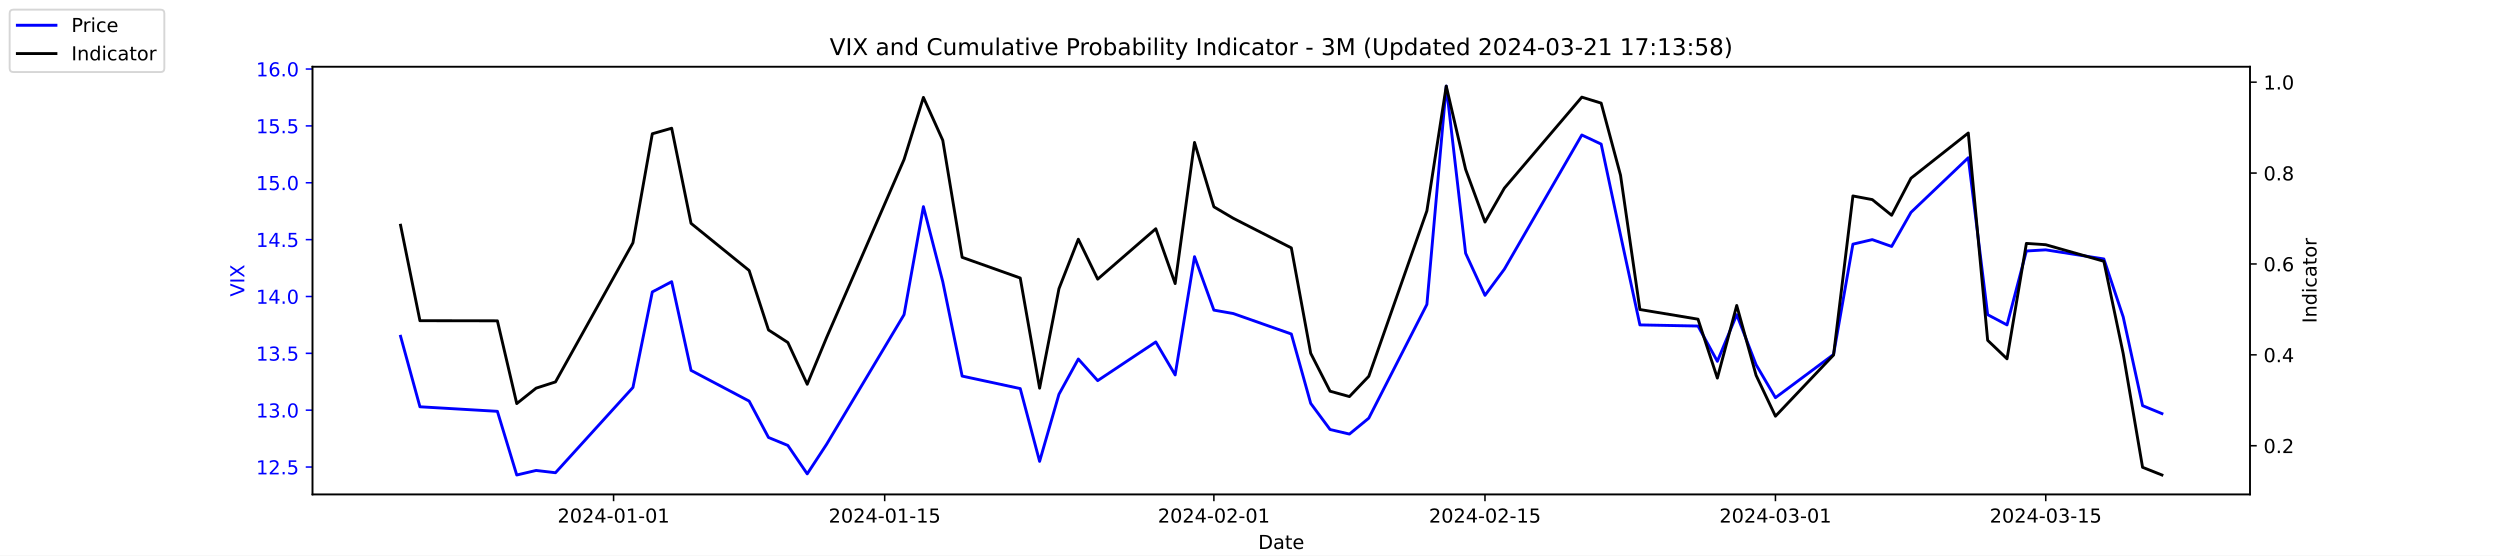
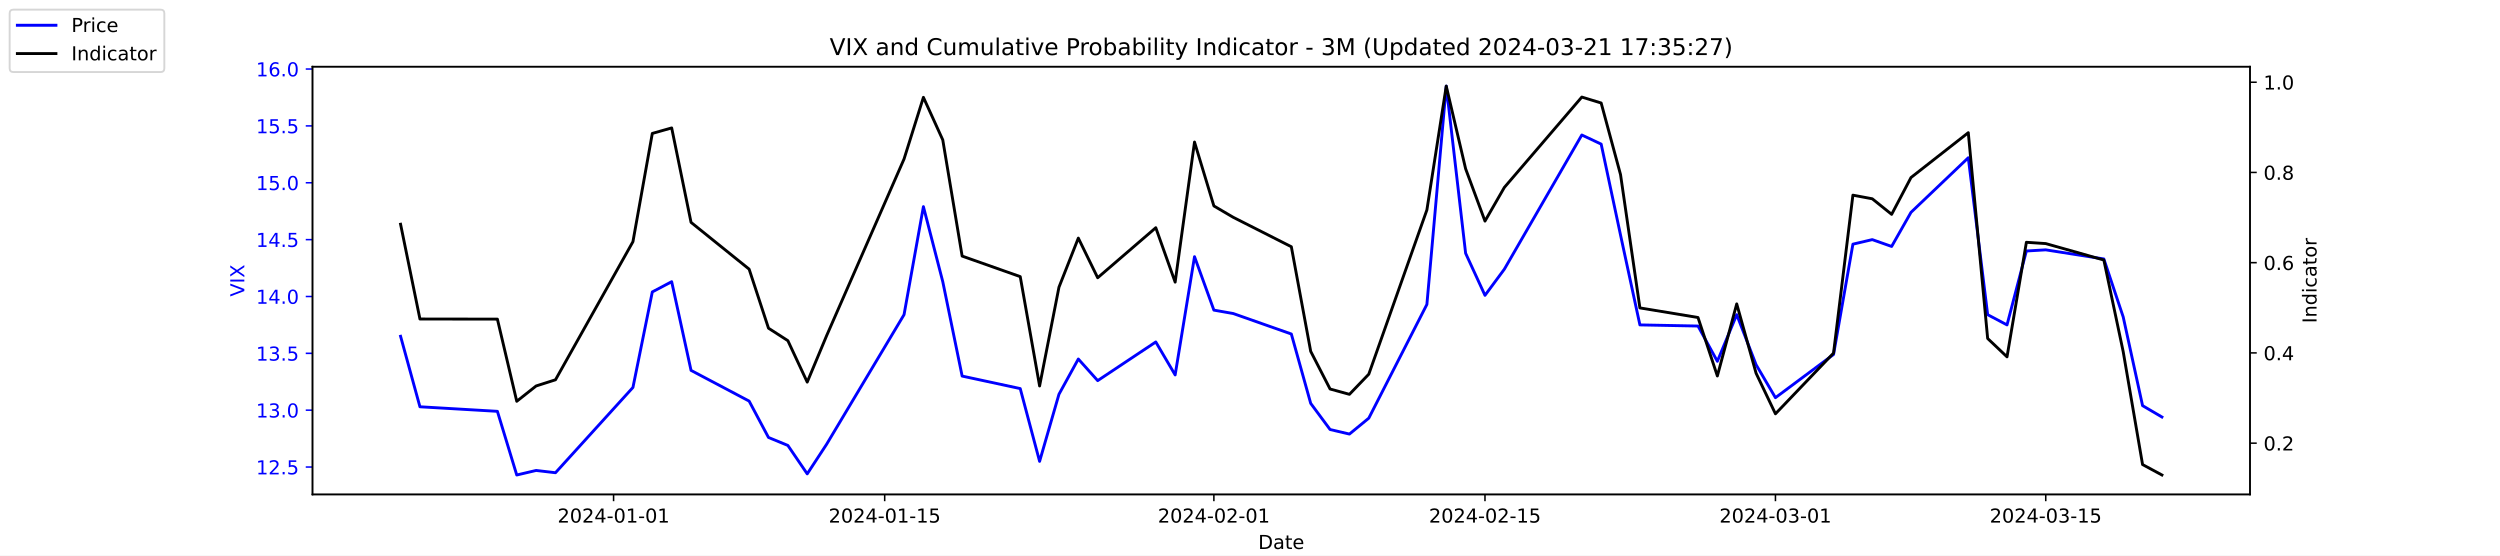
<svg xmlns="http://www.w3.org/2000/svg" xmlns:xlink="http://www.w3.org/1999/xlink" width="1296pt" height="288pt" viewBox="0 0 1296 288" version="1.1">
  <defs>
    <style type="text/css">*{stroke-linejoin: round; stroke-linecap: butt}</style>
  </defs>
  <g id="figure_1">
    <g id="patch_1">
      <path d="M 0 288  L 1296 288  L 1296 0  L 0 0  z " style="fill: #ffffff" />
    </g>
    <g id="axes_1">
      <g id="patch_2">
        <path d="M 162 256.32  L 1166.4 256.32  L 1166.4 34.56  L 162 34.56  z " style="fill: #ffffff" />
      </g>
      <g id="matplotlib.axis_1">
        <g id="xtick_1">
          <g id="line2d_1">
            <defs>
-               <path id="mef2406db9b" d="M 0 0  L 0 3.5  " style="stroke: #000000; stroke-width: 0.8" />
+               <path id="m8807569f9a" d="M 0 0  L 0 3.5  " style="stroke: #000000; stroke-width: 0.8" />
            </defs>
            <g>
-               <use xlink:href="#mef2406db9b" x="318.079" y="256.32" style="stroke: #000000; stroke-width: 0.8" />
+               <use xlink:href="#m8807569f9a" x="318.079" y="256.32" style="stroke: #000000; stroke-width: 0.8" />
            </g>
          </g>
          <g id="text_1">
            <g transform="translate(289.0209 270.9184) scale(0.1 -0.1)">
              <defs>
                <path id="DejaVuSans-32" d="M 1228 531  L 3431 531  L 3431 0  L 469 0  L 469 531  Q 828 903 1448 1529  Q 2069 2156 2228 2338  Q 2531 2678 2651 2914  Q 2772 3150 2772 3378  Q 2772 3750 2511 3984  Q 2250 4219 1831 4219  Q 1534 4219 1204 4116  Q 875 4013 500 3803  L 500 4441  Q 881 4594 1212 4672  Q 1544 4750 1819 4750  Q 2544 4750 2975 4387  Q 3406 4025 3406 3419  Q 3406 3131 3298 2873  Q 3191 2616 2906 2266  Q 2828 2175 2409 1742  Q 1991 1309 1228 531  z " transform="scale(0.015625)" />
                <path id="DejaVuSans-30" d="M 2034 4250  Q 1547 4250 1301 3770  Q 1056 3291 1056 2328  Q 1056 1369 1301 889  Q 1547 409 2034 409  Q 2525 409 2770 889  Q 3016 1369 3016 2328  Q 3016 3291 2770 3770  Q 2525 4250 2034 4250  z M 2034 4750  Q 2819 4750 3233 4129  Q 3647 3509 3647 2328  Q 3647 1150 3233 529  Q 2819 -91 2034 -91  Q 1250 -91 836 529  Q 422 1150 422 2328  Q 422 3509 836 4129  Q 1250 4750 2034 4750  z " transform="scale(0.015625)" />
                <path id="DejaVuSans-34" d="M 2419 4116  L 825 1625  L 2419 1625  L 2419 4116  z M 2253 4666  L 3047 4666  L 3047 1625  L 3713 1625  L 3713 1100  L 3047 1100  L 3047 0  L 2419 0  L 2419 1100  L 313 1100  L 313 1709  L 2253 4666  z " transform="scale(0.015625)" />
                <path id="DejaVuSans-2d" d="M 313 2009  L 1997 2009  L 1997 1497  L 313 1497  L 313 2009  z " transform="scale(0.015625)" />
                <path id="DejaVuSans-31" d="M 794 531  L 1825 531  L 1825 4091  L 703 3866  L 703 4441  L 1819 4666  L 2450 4666  L 2450 531  L 3481 531  L 3481 0  L 794 0  L 794 531  z " transform="scale(0.015625)" />
              </defs>
              <use xlink:href="#DejaVuSans-32" />
              <use xlink:href="#DejaVuSans-30" x="63.623" />
              <use xlink:href="#DejaVuSans-32" x="127.246" />
              <use xlink:href="#DejaVuSans-34" x="190.869" />
              <use xlink:href="#DejaVuSans-2d" x="254.492" />
              <use xlink:href="#DejaVuSans-30" x="290.576" />
              <use xlink:href="#DejaVuSans-31" x="354.199" />
              <use xlink:href="#DejaVuSans-2d" x="417.822" />
              <use xlink:href="#DejaVuSans-30" x="453.906" />
              <use xlink:href="#DejaVuSans-31" x="517.529" />
            </g>
          </g>
        </g>
        <g id="xtick_2">
          <g id="line2d_2">
            <g>
-               <use xlink:href="#mef2406db9b" x="458.619" y="256.32" style="stroke: #000000; stroke-width: 0.8" />
+               <use xlink:href="#m8807569f9a" x="458.619" y="256.32" style="stroke: #000000; stroke-width: 0.8" />
            </g>
          </g>
          <g id="text_2">
            <g transform="translate(429.5608 270.9184) scale(0.1 -0.1)">
              <defs>
                <path id="DejaVuSans-35" d="M 691 4666  L 3169 4666  L 3169 4134  L 1269 4134  L 1269 2991  Q 1406 3038 1543 3061  Q 1681 3084 1819 3084  Q 2600 3084 3056 2656  Q 3513 2228 3513 1497  Q 3513 744 3044 326  Q 2575 -91 1722 -91  Q 1428 -91 1123 -41  Q 819 9 494 109  L 494 744  Q 775 591 1075 516  Q 1375 441 1709 441  Q 2250 441 2565 725  Q 2881 1009 2881 1497  Q 2881 1984 2565 2268  Q 2250 2553 1709 2553  Q 1456 2553 1204 2497  Q 953 2441 691 2322  L 691 4666  z " transform="scale(0.015625)" />
              </defs>
              <use xlink:href="#DejaVuSans-32" />
              <use xlink:href="#DejaVuSans-30" x="63.623" />
              <use xlink:href="#DejaVuSans-32" x="127.246" />
              <use xlink:href="#DejaVuSans-34" x="190.869" />
              <use xlink:href="#DejaVuSans-2d" x="254.492" />
              <use xlink:href="#DejaVuSans-30" x="290.576" />
              <use xlink:href="#DejaVuSans-31" x="354.199" />
              <use xlink:href="#DejaVuSans-2d" x="417.822" />
              <use xlink:href="#DejaVuSans-31" x="453.906" />
              <use xlink:href="#DejaVuSans-35" x="517.529" />
            </g>
          </g>
        </g>
        <g id="xtick_3">
          <g id="line2d_3">
            <g>
-               <use xlink:href="#mef2406db9b" x="629.274" y="256.32" style="stroke: #000000; stroke-width: 0.8" />
+               <use xlink:href="#m8807569f9a" x="629.274" y="256.32" style="stroke: #000000; stroke-width: 0.8" />
            </g>
          </g>
          <g id="text_3">
            <g transform="translate(600.2164 270.9184) scale(0.1 -0.1)">
              <use xlink:href="#DejaVuSans-32" />
              <use xlink:href="#DejaVuSans-30" x="63.623" />
              <use xlink:href="#DejaVuSans-32" x="127.246" />
              <use xlink:href="#DejaVuSans-34" x="190.869" />
              <use xlink:href="#DejaVuSans-2d" x="254.492" />
              <use xlink:href="#DejaVuSans-30" x="290.576" />
              <use xlink:href="#DejaVuSans-32" x="354.199" />
              <use xlink:href="#DejaVuSans-2d" x="417.822" />
              <use xlink:href="#DejaVuSans-30" x="453.906" />
              <use xlink:href="#DejaVuSans-31" x="517.529" />
            </g>
          </g>
        </g>
        <g id="xtick_4">
          <g id="line2d_4">
            <g>
-               <use xlink:href="#mef2406db9b" x="769.814" y="256.32" style="stroke: #000000; stroke-width: 0.8" />
+               <use xlink:href="#m8807569f9a" x="769.814" y="256.32" style="stroke: #000000; stroke-width: 0.8" />
            </g>
          </g>
          <g id="text_4">
            <g transform="translate(740.7562 270.9184) scale(0.1 -0.1)">
              <use xlink:href="#DejaVuSans-32" />
              <use xlink:href="#DejaVuSans-30" x="63.623" />
              <use xlink:href="#DejaVuSans-32" x="127.246" />
              <use xlink:href="#DejaVuSans-34" x="190.869" />
              <use xlink:href="#DejaVuSans-2d" x="254.492" />
              <use xlink:href="#DejaVuSans-30" x="290.576" />
              <use xlink:href="#DejaVuSans-32" x="354.199" />
              <use xlink:href="#DejaVuSans-2d" x="417.822" />
              <use xlink:href="#DejaVuSans-31" x="453.906" />
              <use xlink:href="#DejaVuSans-35" x="517.529" />
            </g>
          </g>
        </g>
        <g id="xtick_5">
          <g id="line2d_5">
            <g>
-               <use xlink:href="#mef2406db9b" x="920.392" y="256.32" style="stroke: #000000; stroke-width: 0.8" />
+               <use xlink:href="#m8807569f9a" x="920.392" y="256.32" style="stroke: #000000; stroke-width: 0.8" />
            </g>
          </g>
          <g id="text_5">
            <g transform="translate(891.3347 270.9184) scale(0.1 -0.1)">
              <defs>
                <path id="DejaVuSans-33" d="M 2597 2516  Q 3050 2419 3304 2112  Q 3559 1806 3559 1356  Q 3559 666 3084 287  Q 2609 -91 1734 -91  Q 1441 -91 1130 -33  Q 819 25 488 141  L 488 750  Q 750 597 1062 519  Q 1375 441 1716 441  Q 2309 441 2620 675  Q 2931 909 2931 1356  Q 2931 1769 2642 2001  Q 2353 2234 1838 2234  L 1294 2234  L 1294 2753  L 1863 2753  Q 2328 2753 2575 2939  Q 2822 3125 2822 3475  Q 2822 3834 2567 4026  Q 2313 4219 1838 4219  Q 1578 4219 1281 4162  Q 984 4106 628 3988  L 628 4550  Q 988 4650 1302 4700  Q 1616 4750 1894 4750  Q 2613 4750 3031 4423  Q 3450 4097 3450 3541  Q 3450 3153 3228 2886  Q 3006 2619 2597 2516  z " transform="scale(0.015625)" />
              </defs>
              <use xlink:href="#DejaVuSans-32" />
              <use xlink:href="#DejaVuSans-30" x="63.623" />
              <use xlink:href="#DejaVuSans-32" x="127.246" />
              <use xlink:href="#DejaVuSans-34" x="190.869" />
              <use xlink:href="#DejaVuSans-2d" x="254.492" />
              <use xlink:href="#DejaVuSans-30" x="290.576" />
              <use xlink:href="#DejaVuSans-33" x="354.199" />
              <use xlink:href="#DejaVuSans-2d" x="417.822" />
              <use xlink:href="#DejaVuSans-30" x="453.906" />
              <use xlink:href="#DejaVuSans-31" x="517.529" />
            </g>
          </g>
        </g>
        <g id="xtick_6">
          <g id="line2d_6">
            <g>
-               <use xlink:href="#mef2406db9b" x="1060.514" y="256.32" style="stroke: #000000; stroke-width: 0.8" />
+               <use xlink:href="#m8807569f9a" x="1060.514" y="256.32" style="stroke: #000000; stroke-width: 0.8" />
            </g>
          </g>
          <g id="text_6">
            <g transform="translate(1031.456 270.9184) scale(0.1 -0.1)">
              <use xlink:href="#DejaVuSans-32" />
              <use xlink:href="#DejaVuSans-30" x="63.623" />
              <use xlink:href="#DejaVuSans-32" x="127.246" />
              <use xlink:href="#DejaVuSans-34" x="190.869" />
              <use xlink:href="#DejaVuSans-2d" x="254.492" />
              <use xlink:href="#DejaVuSans-30" x="290.576" />
              <use xlink:href="#DejaVuSans-33" x="354.199" />
              <use xlink:href="#DejaVuSans-2d" x="417.822" />
              <use xlink:href="#DejaVuSans-31" x="453.906" />
              <use xlink:href="#DejaVuSans-35" x="517.529" />
            </g>
          </g>
        </g>
        <g id="text_7">
          <g transform="translate(652.2492 284.5966) scale(0.1 -0.1)">
            <defs>
              <path id="DejaVuSans-44" d="M 1259 4147  L 1259 519  L 2022 519  Q 2988 519 3436 956  Q 3884 1394 3884 2338  Q 3884 3275 3436 3711  Q 2988 4147 2022 4147  L 1259 4147  z M 628 4666  L 1925 4666  Q 3281 4666 3915 4102  Q 4550 3538 4550 2338  Q 4550 1131 3912 565  Q 3275 0 1925 0  L 628 0  L 628 4666  z " transform="scale(0.015625)" />
              <path id="DejaVuSans-61" d="M 2194 1759  Q 1497 1759 1228 1600  Q 959 1441 959 1056  Q 959 750 1161 570  Q 1363 391 1709 391  Q 2188 391 2477 730  Q 2766 1069 2766 1631  L 2766 1759  L 2194 1759  z M 3341 1997  L 3341 0  L 2766 0  L 2766 531  Q 2569 213 2275 61  Q 1981 -91 1556 -91  Q 1019 -91 701 211  Q 384 513 384 1019  Q 384 1609 779 1909  Q 1175 2209 1959 2209  L 2766 2209  L 2766 2266  Q 2766 2663 2505 2880  Q 2244 3097 1772 3097  Q 1472 3097 1187 3025  Q 903 2953 641 2809  L 641 3341  Q 956 3463 1253 3523  Q 1550 3584 1831 3584  Q 2591 3584 2966 3190  Q 3341 2797 3341 1997  z " transform="scale(0.015625)" />
              <path id="DejaVuSans-74" d="M 1172 4494  L 1172 3500  L 2356 3500  L 2356 3053  L 1172 3053  L 1172 1153  Q 1172 725 1289 603  Q 1406 481 1766 481  L 2356 481  L 2356 0  L 1766 0  Q 1100 0 847 248  Q 594 497 594 1153  L 594 3053  L 172 3053  L 172 3500  L 594 3500  L 594 4494  L 1172 4494  z " transform="scale(0.015625)" />
              <path id="DejaVuSans-65" d="M 3597 1894  L 3597 1613  L 953 1613  Q 991 1019 1311 708  Q 1631 397 2203 397  Q 2534 397 2845 478  Q 3156 559 3463 722  L 3463 178  Q 3153 47 2828 -22  Q 2503 -91 2169 -91  Q 1331 -91 842 396  Q 353 884 353 1716  Q 353 2575 817 3079  Q 1281 3584 2069 3584  Q 2775 3584 3186 3129  Q 3597 2675 3597 1894  z M 3022 2063  Q 3016 2534 2758 2815  Q 2500 3097 2075 3097  Q 1594 3097 1305 2825  Q 1016 2553 972 2059  L 3022 2063  z " transform="scale(0.015625)" />
            </defs>
            <use xlink:href="#DejaVuSans-44" />
            <use xlink:href="#DejaVuSans-61" x="77.002" />
            <use xlink:href="#DejaVuSans-74" x="138.281" />
            <use xlink:href="#DejaVuSans-65" x="177.49" />
          </g>
        </g>
      </g>
      <g id="matplotlib.axis_2">
        <g id="ytick_1">
          <g id="line2d_7">
            <defs>
-               <path id="mccb03aede5" d="M 0 0  L -3.5 0  " style="stroke: #0000ff; stroke-width: 0.8" />
+               <path id="m4b8eacc932" d="M 0 0  L -3.5 0  " style="stroke: #0000ff; stroke-width: 0.8" />
            </defs>
            <g>
-               <use xlink:href="#mccb03aede5" x="162" y="242.114" style="fill: #0000ff; stroke: #0000ff; stroke-width: 0.8" />
+               <use xlink:href="#m4b8eacc932" x="162" y="242.114" style="fill: #0000ff; stroke: #0000ff; stroke-width: 0.8" />
            </g>
          </g>
          <g id="text_8">
            <g style="fill: #0000ff" transform="translate(132.7344 245.9129) scale(0.1 -0.1)">
              <defs>
                <path id="DejaVuSans-2e" d="M 684 794  L 1344 794  L 1344 0  L 684 0  L 684 794  z " transform="scale(0.015625)" />
              </defs>
              <use xlink:href="#DejaVuSans-31" />
              <use xlink:href="#DejaVuSans-32" x="63.623" />
              <use xlink:href="#DejaVuSans-2e" x="127.246" />
              <use xlink:href="#DejaVuSans-35" x="159.033" />
            </g>
          </g>
        </g>
        <g id="ytick_2">
          <g id="line2d_8">
            <g>
-               <use xlink:href="#mccb03aede5" x="162" y="212.64" style="fill: #0000ff; stroke: #0000ff; stroke-width: 0.8" />
+               <use xlink:href="#m4b8eacc932" x="162" y="212.64" style="fill: #0000ff; stroke: #0000ff; stroke-width: 0.8" />
            </g>
          </g>
          <g id="text_9">
            <g style="fill: #0000ff" transform="translate(132.7344 216.4392) scale(0.1 -0.1)">
              <use xlink:href="#DejaVuSans-31" />
              <use xlink:href="#DejaVuSans-33" x="63.623" />
              <use xlink:href="#DejaVuSans-2e" x="127.246" />
              <use xlink:href="#DejaVuSans-30" x="159.033" />
            </g>
          </g>
        </g>
        <g id="ytick_3">
          <g id="line2d_9">
            <g>
-               <use xlink:href="#mccb03aede5" x="162" y="183.166" style="fill: #0000ff; stroke: #0000ff; stroke-width: 0.8" />
+               <use xlink:href="#m4b8eacc932" x="162" y="183.166" style="fill: #0000ff; stroke: #0000ff; stroke-width: 0.8" />
            </g>
          </g>
          <g id="text_10">
            <g style="fill: #0000ff" transform="translate(132.7344 186.9656) scale(0.1 -0.1)">
              <use xlink:href="#DejaVuSans-31" />
              <use xlink:href="#DejaVuSans-33" x="63.623" />
              <use xlink:href="#DejaVuSans-2e" x="127.246" />
              <use xlink:href="#DejaVuSans-35" x="159.033" />
            </g>
          </g>
        </g>
        <g id="ytick_4">
          <g id="line2d_10">
            <g>
-               <use xlink:href="#mccb03aede5" x="162" y="153.693" style="fill: #0000ff; stroke: #0000ff; stroke-width: 0.8" />
+               <use xlink:href="#m4b8eacc932" x="162" y="153.693" style="fill: #0000ff; stroke: #0000ff; stroke-width: 0.8" />
            </g>
          </g>
          <g id="text_11">
            <g style="fill: #0000ff" transform="translate(132.7344 157.4919) scale(0.1 -0.1)">
              <use xlink:href="#DejaVuSans-31" />
              <use xlink:href="#DejaVuSans-34" x="63.623" />
              <use xlink:href="#DejaVuSans-2e" x="127.246" />
              <use xlink:href="#DejaVuSans-30" x="159.033" />
            </g>
          </g>
        </g>
        <g id="ytick_5">
          <g id="line2d_11">
            <g>
-               <use xlink:href="#mccb03aede5" x="162" y="124.219" style="fill: #0000ff; stroke: #0000ff; stroke-width: 0.8" />
+               <use xlink:href="#m4b8eacc932" x="162" y="124.219" style="fill: #0000ff; stroke: #0000ff; stroke-width: 0.8" />
            </g>
          </g>
          <g id="text_12">
            <g style="fill: #0000ff" transform="translate(132.7344 128.0182) scale(0.1 -0.1)">
              <use xlink:href="#DejaVuSans-31" />
              <use xlink:href="#DejaVuSans-34" x="63.623" />
              <use xlink:href="#DejaVuSans-2e" x="127.246" />
              <use xlink:href="#DejaVuSans-35" x="159.033" />
            </g>
          </g>
        </g>
        <g id="ytick_6">
          <g id="line2d_12">
            <g>
-               <use xlink:href="#mccb03aede5" x="162" y="94.745" style="fill: #0000ff; stroke: #0000ff; stroke-width: 0.8" />
+               <use xlink:href="#m4b8eacc932" x="162" y="94.745" style="fill: #0000ff; stroke: #0000ff; stroke-width: 0.8" />
            </g>
          </g>
          <g id="text_13">
            <g style="fill: #0000ff" transform="translate(132.7344 98.5445) scale(0.1 -0.1)">
              <use xlink:href="#DejaVuSans-31" />
              <use xlink:href="#DejaVuSans-35" x="63.623" />
              <use xlink:href="#DejaVuSans-2e" x="127.246" />
              <use xlink:href="#DejaVuSans-30" x="159.033" />
            </g>
          </g>
        </g>
        <g id="ytick_7">
          <g id="line2d_13">
            <g>
-               <use xlink:href="#mccb03aede5" x="162" y="65.272" style="fill: #0000ff; stroke: #0000ff; stroke-width: 0.8" />
+               <use xlink:href="#m4b8eacc932" x="162" y="65.272" style="fill: #0000ff; stroke: #0000ff; stroke-width: 0.8" />
            </g>
          </g>
          <g id="text_14">
            <g style="fill: #0000ff" transform="translate(132.7344 69.07082) scale(0.1 -0.1)">
              <use xlink:href="#DejaVuSans-31" />
              <use xlink:href="#DejaVuSans-35" x="63.623" />
              <use xlink:href="#DejaVuSans-2e" x="127.246" />
              <use xlink:href="#DejaVuSans-35" x="159.033" />
            </g>
          </g>
        </g>
        <g id="ytick_8">
          <g id="line2d_14">
            <g>
-               <use xlink:href="#mccb03aede5" x="162" y="35.798" style="fill: #0000ff; stroke: #0000ff; stroke-width: 0.8" />
+               <use xlink:href="#m4b8eacc932" x="162" y="35.798" style="fill: #0000ff; stroke: #0000ff; stroke-width: 0.8" />
            </g>
          </g>
          <g id="text_15">
            <g style="fill: #0000ff" transform="translate(132.7344 39.59714) scale(0.1 -0.1)">
              <defs>
                <path id="DejaVuSans-36" d="M 2113 2584  Q 1688 2584 1439 2293  Q 1191 2003 1191 1497  Q 1191 994 1439 701  Q 1688 409 2113 409  Q 2538 409 2786 701  Q 3034 994 3034 1497  Q 3034 2003 2786 2293  Q 2538 2584 2113 2584  z M 3366 4563  L 3366 3988  Q 3128 4100 2886 4159  Q 2644 4219 2406 4219  Q 1781 4219 1451 3797  Q 1122 3375 1075 2522  Q 1259 2794 1537 2939  Q 1816 3084 2150 3084  Q 2853 3084 3261 2657  Q 3669 2231 3669 1497  Q 3669 778 3244 343  Q 2819 -91 2113 -91  Q 1303 -91 875 529  Q 447 1150 447 2328  Q 447 3434 972 4092  Q 1497 4750 2381 4750  Q 2619 4750 2861 4703  Q 3103 4656 3366 4563  z " transform="scale(0.015625)" />
              </defs>
              <use xlink:href="#DejaVuSans-31" />
              <use xlink:href="#DejaVuSans-36" x="63.623" />
              <use xlink:href="#DejaVuSans-2e" x="127.246" />
              <use xlink:href="#DejaVuSans-30" x="159.033" />
            </g>
          </g>
        </g>
        <g id="text_16">
          <g style="fill: #0000ff" transform="translate(126.6547 153.7603) rotate(-90) scale(0.1 -0.1)">
            <defs>
              <path id="DejaVuSans-56" d="M 1831 0  L 50 4666  L 709 4666  L 2188 738  L 3669 4666  L 4325 4666  L 2547 0  L 1831 0  z " transform="scale(0.015625)" />
              <path id="DejaVuSans-49" d="M 628 4666  L 1259 4666  L 1259 0  L 628 0  L 628 4666  z " transform="scale(0.015625)" />
              <path id="DejaVuSans-58" d="M 403 4666  L 1081 4666  L 2241 2931  L 3406 4666  L 4084 4666  L 2584 2425  L 4184 0  L 3506 0  L 2194 1984  L 872 0  L 191 0  L 1856 2491  L 403 4666  z " transform="scale(0.015625)" />
            </defs>
            <use xlink:href="#DejaVuSans-56" />
            <use xlink:href="#DejaVuSans-49" x="68.408" />
            <use xlink:href="#DejaVuSans-58" x="97.9" />
          </g>
        </g>
      </g>
      <g id="line2d_15">
-         <path d="M 207.655 174.324  L 217.693 210.872  L 257.847 213.23  L 267.886 246.24  L 277.924 243.882  L 287.963 245.061  L 328.117 200.851  L 338.156 151.335  L 348.194 146.029  L 358.233 192.008  L 388.349 207.924  L 398.387 226.787  L 408.426 230.914  L 418.464 245.651  L 428.503 230.324  L 468.657 163.124  L 478.696 107.124  L 488.734 146.029  L 498.773 194.956  L 528.889 201.44  L 538.927 239.166  L 548.966 204.387  L 559.004 186.114  L 569.043 197.314  L 599.158 177.272  L 609.197 194.366  L 619.236 133.061  L 629.274 160.766  L 639.313 162.535  L 669.428 173.145  L 679.467 209.103  L 689.506 222.661  L 699.544 225.019  L 709.583 216.766  L 739.698 157.819  L 749.737 44.64  L 759.775 131.293  L 769.814 153.103  L 779.853 139.545  L 820.007 69.987  L 830.045 74.703  L 840.084 121.861  L 850.123 168.429  L 880.238 169.019  L 890.277 187.293  L 900.315 163.124  L 910.354 189.061  L 920.392 206.156  L 950.508 183.756  L 960.547 126.577  L 970.585 124.219  L 980.624 127.756  L 990.662 110.072  L 1020.36 81.777  L 1030.398 163.124  L 1040.437 168.429  L 1050.476 130.114  L 1060.514 129.524  L 1090.63 134.24  L 1100.668 164.303  L 1110.707 210.282  L 1120.745 214.408  " clip-path="url(#p1578887a9e)" style="fill: none; stroke: #0000ff; stroke-width: 1.5; stroke-linecap: square" />
+         <path d="M 207.655 174.324  L 217.693 210.872  L 257.847 213.23  L 267.886 246.24  L 277.924 243.882  L 287.963 245.061  L 328.117 200.851  L 338.156 151.335  L 348.194 146.029  L 358.233 192.008  L 388.349 207.924  L 398.387 226.787  L 408.426 230.914  L 418.464 245.651  L 428.503 230.324  L 468.657 163.124  L 478.696 107.124  L 488.734 146.029  L 498.773 194.956  L 528.889 201.44  L 538.927 239.166  L 548.966 204.387  L 559.004 186.114  L 569.043 197.314  L 599.158 177.272  L 609.197 194.366  L 619.236 133.061  L 629.274 160.766  L 639.313 162.535  L 669.428 173.145  L 679.467 209.103  L 689.506 222.661  L 699.544 225.019  L 709.583 216.766  L 739.698 157.819  L 749.737 44.64  L 759.775 131.293  L 769.814 153.103  L 779.853 139.545  L 820.007 69.987  L 830.045 74.703  L 840.084 121.861  L 850.123 168.429  L 880.238 169.019  L 890.277 187.293  L 900.315 163.124  L 910.354 189.061  L 920.392 206.156  L 950.508 183.756  L 960.547 126.577  L 970.585 124.219  L 980.624 127.756  L 990.662 110.072  L 1020.36 81.777  L 1030.398 163.124  L 1040.437 168.429  L 1050.476 130.114  L 1060.514 129.524  L 1090.63 134.24  L 1100.668 164.303  L 1110.707 210.282  L 1120.745 216.177  " clip-path="url(#pb007fc0023)" style="fill: none; stroke: #0000ff; stroke-width: 1.5; stroke-linecap: square" />
      </g>
      <g id="patch_3">
        <path d="M 162 256.32  L 162 34.56  " style="fill: none; stroke: #000000; stroke-width: 0.8; stroke-linejoin: miter; stroke-linecap: square" />
      </g>
      <g id="patch_4">
        <path d="M 1166.4 256.32  L 1166.4 34.56  " style="fill: none; stroke: #000000; stroke-width: 0.8; stroke-linejoin: miter; stroke-linecap: square" />
      </g>
      <g id="patch_5">
        <path d="M 162 256.32  L 1166.4 256.32  " style="fill: none; stroke: #000000; stroke-width: 0.8; stroke-linejoin: miter; stroke-linecap: square" />
      </g>
      <g id="patch_6">
        <path d="M 162 34.56  L 1166.4 34.56  " style="fill: none; stroke: #000000; stroke-width: 0.8; stroke-linejoin: miter; stroke-linecap: square" />
      </g>
    </g>
    <g id="axes_2">
      <g id="matplotlib.axis_3">
        <g id="ytick_9">
          <g id="line2d_16">
            <defs>
-               <path id="m7f056e9ee3" d="M 0 0  L 3.5 0  " style="stroke: #000000; stroke-width: 0.8" />
+               <path id="m447190fe30" d="M 0 0  L 3.5 0  " style="stroke: #000000; stroke-width: 0.8" />
            </defs>
            <g>
-               <use xlink:href="#m7f056e9ee3" x="1166.4" y="231.067" style="stroke: #000000; stroke-width: 0.8" />
+               <use xlink:href="#m447190fe30" x="1166.4" y="229.724" style="stroke: #000000; stroke-width: 0.8" />
            </g>
          </g>
          <g id="text_17">
-             <g transform="translate(1173.4 234.8666) scale(0.1 -0.1)">
+             <g transform="translate(1173.4 233.5227) scale(0.1 -0.1)">
              <use xlink:href="#DejaVuSans-30" />
              <use xlink:href="#DejaVuSans-2e" x="63.623" />
              <use xlink:href="#DejaVuSans-32" x="95.41" />
            </g>
          </g>
        </g>
        <g id="ytick_10">
          <g id="line2d_17">
            <g>
-               <use xlink:href="#m7f056e9ee3" x="1166.4" y="183.951" style="stroke: #000000; stroke-width: 0.8" />
+               <use xlink:href="#m447190fe30" x="1166.4" y="182.947" style="stroke: #000000; stroke-width: 0.8" />
            </g>
          </g>
          <g id="text_18">
-             <g transform="translate(1173.4 187.7503) scale(0.1 -0.1)">
+             <g transform="translate(1173.4 186.7461) scale(0.1 -0.1)">
              <use xlink:href="#DejaVuSans-30" />
              <use xlink:href="#DejaVuSans-2e" x="63.623" />
              <use xlink:href="#DejaVuSans-34" x="95.41" />
            </g>
          </g>
        </g>
        <g id="ytick_11">
          <g id="line2d_18">
            <g>
-               <use xlink:href="#m7f056e9ee3" x="1166.4" y="136.835" style="stroke: #000000; stroke-width: 0.8" />
+               <use xlink:href="#m447190fe30" x="1166.4" y="136.17" style="stroke: #000000; stroke-width: 0.8" />
            </g>
          </g>
          <g id="text_19">
-             <g transform="translate(1173.4 140.6341) scale(0.1 -0.1)">
+             <g transform="translate(1173.4 139.9695) scale(0.1 -0.1)">
              <use xlink:href="#DejaVuSans-30" />
              <use xlink:href="#DejaVuSans-2e" x="63.623" />
              <use xlink:href="#DejaVuSans-36" x="95.41" />
            </g>
          </g>
        </g>
        <g id="ytick_12">
          <g id="line2d_19">
            <g>
-               <use xlink:href="#m7f056e9ee3" x="1166.4" y="89.719" style="stroke: #000000; stroke-width: 0.8" />
+               <use xlink:href="#m447190fe30" x="1166.4" y="89.394" style="stroke: #000000; stroke-width: 0.8" />
            </g>
          </g>
          <g id="text_20">
-             <g transform="translate(1173.4 93.51789) scale(0.1 -0.1)">
+             <g transform="translate(1173.4 93.19294) scale(0.1 -0.1)">
              <defs>
                <path id="DejaVuSans-38" d="M 2034 2216  Q 1584 2216 1326 1975  Q 1069 1734 1069 1313  Q 1069 891 1326 650  Q 1584 409 2034 409  Q 2484 409 2743 651  Q 3003 894 3003 1313  Q 3003 1734 2745 1975  Q 2488 2216 2034 2216  z M 1403 2484  Q 997 2584 770 2862  Q 544 3141 544 3541  Q 544 4100 942 4425  Q 1341 4750 2034 4750  Q 2731 4750 3128 4425  Q 3525 4100 3525 3541  Q 3525 3141 3298 2862  Q 3072 2584 2669 2484  Q 3125 2378 3379 2068  Q 3634 1759 3634 1313  Q 3634 634 3220 271  Q 2806 -91 2034 -91  Q 1263 -91 848 271  Q 434 634 434 1313  Q 434 1759 690 2068  Q 947 2378 1403 2484  z M 1172 3481  Q 1172 3119 1398 2916  Q 1625 2713 2034 2713  Q 2441 2713 2670 2916  Q 2900 3119 2900 3481  Q 2900 3844 2670 4047  Q 2441 4250 2034 4250  Q 1625 4250 1398 4047  Q 1172 3844 1172 3481  z " transform="scale(0.015625)" />
              </defs>
              <use xlink:href="#DejaVuSans-30" />
              <use xlink:href="#DejaVuSans-2e" x="63.623" />
              <use xlink:href="#DejaVuSans-38" x="95.41" />
            </g>
          </g>
        </g>
        <g id="ytick_13">
          <g id="line2d_20">
            <g>
-               <use xlink:href="#m7f056e9ee3" x="1166.4" y="42.602" style="stroke: #000000; stroke-width: 0.8" />
+               <use xlink:href="#m447190fe30" x="1166.4" y="42.617" style="stroke: #000000; stroke-width: 0.8" />
            </g>
          </g>
          <g id="text_21">
-             <g transform="translate(1173.4 46.40166) scale(0.1 -0.1)">
+             <g transform="translate(1173.4 46.41634) scale(0.1 -0.1)">
              <use xlink:href="#DejaVuSans-31" />
              <use xlink:href="#DejaVuSans-2e" x="63.623" />
              <use xlink:href="#DejaVuSans-30" x="95.41" />
            </g>
          </g>
        </g>
        <g id="text_22">
          <g transform="translate(1200.902 167.5353) rotate(-90) scale(0.1 -0.1)">
            <defs>
              <path id="DejaVuSans-6e" d="M 3513 2113  L 3513 0  L 2938 0  L 2938 2094  Q 2938 2591 2744 2837  Q 2550 3084 2163 3084  Q 1697 3084 1428 2787  Q 1159 2491 1159 1978  L 1159 0  L 581 0  L 581 3500  L 1159 3500  L 1159 2956  Q 1366 3272 1645 3428  Q 1925 3584 2291 3584  Q 2894 3584 3203 3211  Q 3513 2838 3513 2113  z " transform="scale(0.015625)" />
              <path id="DejaVuSans-64" d="M 2906 2969  L 2906 4863  L 3481 4863  L 3481 0  L 2906 0  L 2906 525  Q 2725 213 2448 61  Q 2172 -91 1784 -91  Q 1150 -91 751 415  Q 353 922 353 1747  Q 353 2572 751 3078  Q 1150 3584 1784 3584  Q 2172 3584 2448 3432  Q 2725 3281 2906 2969  z M 947 1747  Q 947 1113 1208 752  Q 1469 391 1925 391  Q 2381 391 2643 752  Q 2906 1113 2906 1747  Q 2906 2381 2643 2742  Q 2381 3103 1925 3103  Q 1469 3103 1208 2742  Q 947 2381 947 1747  z " transform="scale(0.015625)" />
              <path id="DejaVuSans-69" d="M 603 3500  L 1178 3500  L 1178 0  L 603 0  L 603 3500  z M 603 4863  L 1178 4863  L 1178 4134  L 603 4134  L 603 4863  z " transform="scale(0.015625)" />
              <path id="DejaVuSans-63" d="M 3122 3366  L 3122 2828  Q 2878 2963 2633 3030  Q 2388 3097 2138 3097  Q 1578 3097 1268 2742  Q 959 2388 959 1747  Q 959 1106 1268 751  Q 1578 397 2138 397  Q 2388 397 2633 464  Q 2878 531 3122 666  L 3122 134  Q 2881 22 2623 -34  Q 2366 -91 2075 -91  Q 1284 -91 818 406  Q 353 903 353 1747  Q 353 2603 823 3093  Q 1294 3584 2113 3584  Q 2378 3584 2631 3529  Q 2884 3475 3122 3366  z " transform="scale(0.015625)" />
              <path id="DejaVuSans-6f" d="M 1959 3097  Q 1497 3097 1228 2736  Q 959 2375 959 1747  Q 959 1119 1226 758  Q 1494 397 1959 397  Q 2419 397 2687 759  Q 2956 1122 2956 1747  Q 2956 2369 2687 2733  Q 2419 3097 1959 3097  z M 1959 3584  Q 2709 3584 3137 3096  Q 3566 2609 3566 1747  Q 3566 888 3137 398  Q 2709 -91 1959 -91  Q 1206 -91 779 398  Q 353 888 353 1747  Q 353 2609 779 3096  Q 1206 3584 1959 3584  z " transform="scale(0.015625)" />
              <path id="DejaVuSans-72" d="M 2631 2963  Q 2534 3019 2420 3045  Q 2306 3072 2169 3072  Q 1681 3072 1420 2755  Q 1159 2438 1159 1844  L 1159 0  L 581 0  L 581 3500  L 1159 3500  L 1159 2956  Q 1341 3275 1631 3429  Q 1922 3584 2338 3584  Q 2397 3584 2469 3576  Q 2541 3569 2628 3553  L 2631 2963  z " transform="scale(0.015625)" />
            </defs>
            <use xlink:href="#DejaVuSans-49" />
            <use xlink:href="#DejaVuSans-6e" x="29.492" />
            <use xlink:href="#DejaVuSans-64" x="92.871" />
            <use xlink:href="#DejaVuSans-69" x="156.348" />
            <use xlink:href="#DejaVuSans-63" x="184.131" />
            <use xlink:href="#DejaVuSans-61" x="239.111" />
            <use xlink:href="#DejaVuSans-74" x="300.391" />
            <use xlink:href="#DejaVuSans-6f" x="339.6" />
            <use xlink:href="#DejaVuSans-72" x="400.781" />
          </g>
        </g>
      </g>
      <g id="line2d_21">
-         <path d="M 207.655 116.76  L 217.693 166.248  L 257.847 166.311  L 267.886 209.214  L 277.924 201.216  L 287.963 197.988  L 328.117 125.87  L 338.156 69.346  L 348.194 66.474  L 358.233 115.786  L 388.349 140.219  L 398.387 171.052  L 408.426 177.558  L 418.464 199.196  L 428.503 174.995  L 468.657 82.701  L 478.696 50.5  L 488.734 72.735  L 498.773 133.395  L 528.889 144.122  L 538.927 201.216  L 548.966 149.64  L 559.004 124.01  L 569.043 144.709  L 599.158 118.582  L 609.197 146.999  L 619.236 73.849  L 629.274 107.211  L 639.313 113.146  L 669.428 128.512  L 679.467 183.134  L 689.506 202.795  L 699.544 205.581  L 709.583 195.061  L 739.698 109.295  L 749.737 44.64  L 759.775 87.805  L 769.814 115.12  L 779.853 97.541  L 820.007 50.361  L 830.045 53.461  L 840.084 90.845  L 850.123 160.456  L 880.238 165.466  L 890.277 195.994  L 900.315 158.358  L 910.354 194.565  L 920.392 215.753  L 950.508 184.041  L 960.547 101.584  L 970.585 103.473  L 980.624 111.598  L 990.662 92.375  L 1020.36 68.956  L 1030.398 176.417  L 1040.437 186.007  L 1050.476 126.192  L 1060.514 126.865  L 1090.63 135.442  L 1100.668 183.312  L 1110.707 242.252  L 1120.745 246.24  " clip-path="url(#p1578887a9e)" style="fill: none; stroke: #000000; stroke-width: 1.5; stroke-linecap: square" />
+         <path d="M 207.655 116.24  L 217.693 165.371  L 257.847 165.434  L 267.886 208.028  L 277.924 200.087  L 287.963 196.883  L 328.117 125.285  L 338.156 69.168  L 348.194 66.317  L 358.233 115.274  L 388.349 139.53  L 398.387 170.141  L 408.426 176.599  L 418.464 198.082  L 428.503 174.055  L 468.657 82.426  L 478.696 50.458  L 488.734 72.533  L 498.773 132.755  L 528.889 143.405  L 538.927 200.087  L 548.966 148.883  L 559.004 123.438  L 569.043 143.987  L 599.158 118.049  L 609.197 146.261  L 619.236 73.639  L 629.274 106.76  L 639.313 112.652  L 669.428 127.908  L 679.467 182.135  L 689.506 201.655  L 699.544 204.421  L 709.583 193.977  L 739.698 108.829  L 749.737 44.64  L 759.775 87.494  L 769.814 114.612  L 779.853 97.16  L 820.007 50.32  L 830.045 53.397  L 840.084 90.512  L 850.123 159.621  L 880.238 164.595  L 890.277 194.903  L 900.315 157.538  L 910.354 193.484  L 920.392 214.52  L 950.508 183.036  L 960.547 101.174  L 970.585 103.049  L 980.624 111.116  L 990.662 92.031  L 1020.36 68.781  L 1030.398 175.467  L 1040.437 184.988  L 1050.476 125.604  L 1060.514 126.272  L 1090.63 134.788  L 1100.668 182.313  L 1110.707 240.828  L 1120.745 246.24  " clip-path="url(#pb007fc0023)" style="fill: none; stroke: #000000; stroke-width: 1.5; stroke-linecap: square" />
      </g>
      <g id="patch_7">
        <path d="M 162 256.32  L 162 34.56  " style="fill: none; stroke: #000000; stroke-width: 0.8; stroke-linejoin: miter; stroke-linecap: square" />
      </g>
      <g id="patch_8">
        <path d="M 1166.4 256.32  L 1166.4 34.56  " style="fill: none; stroke: #000000; stroke-width: 0.8; stroke-linejoin: miter; stroke-linecap: square" />
      </g>
      <g id="patch_9">
        <path d="M 162 256.32  L 1166.4 256.32  " style="fill: none; stroke: #000000; stroke-width: 0.8; stroke-linejoin: miter; stroke-linecap: square" />
      </g>
      <g id="patch_10">
        <path d="M 162 34.56  L 1166.4 34.56  " style="fill: none; stroke: #000000; stroke-width: 0.8; stroke-linejoin: miter; stroke-linecap: square" />
      </g>
      <g id="text_23">
        <g transform="translate(430.0941 28.56) scale(0.12 -0.12)">
          <defs>
            <path id="DejaVuSans-20" transform="scale(0.015625)" />
            <path id="DejaVuSans-43" d="M 4122 4306  L 4122 3641  Q 3803 3938 3442 4084  Q 3081 4231 2675 4231  Q 1875 4231 1450 3742  Q 1025 3253 1025 2328  Q 1025 1406 1450 917  Q 1875 428 2675 428  Q 3081 428 3442 575  Q 3803 722 4122 1019  L 4122 359  Q 3791 134 3420 21  Q 3050 -91 2638 -91  Q 1578 -91 968 557  Q 359 1206 359 2328  Q 359 3453 968 4101  Q 1578 4750 2638 4750  Q 3056 4750 3426 4639  Q 3797 4528 4122 4306  z " transform="scale(0.015625)" />
            <path id="DejaVuSans-75" d="M 544 1381  L 544 3500  L 1119 3500  L 1119 1403  Q 1119 906 1312 657  Q 1506 409 1894 409  Q 2359 409 2629 706  Q 2900 1003 2900 1516  L 2900 3500  L 3475 3500  L 3475 0  L 2900 0  L 2900 538  Q 2691 219 2414 64  Q 2138 -91 1772 -91  Q 1169 -91 856 284  Q 544 659 544 1381  z M 1991 3584  L 1991 3584  z " transform="scale(0.015625)" />
            <path id="DejaVuSans-6d" d="M 3328 2828  Q 3544 3216 3844 3400  Q 4144 3584 4550 3584  Q 5097 3584 5394 3201  Q 5691 2819 5691 2113  L 5691 0  L 5113 0  L 5113 2094  Q 5113 2597 4934 2840  Q 4756 3084 4391 3084  Q 3944 3084 3684 2787  Q 3425 2491 3425 1978  L 3425 0  L 2847 0  L 2847 2094  Q 2847 2600 2669 2842  Q 2491 3084 2119 3084  Q 1678 3084 1418 2786  Q 1159 2488 1159 1978  L 1159 0  L 581 0  L 581 3500  L 1159 3500  L 1159 2956  Q 1356 3278 1631 3431  Q 1906 3584 2284 3584  Q 2666 3584 2933 3390  Q 3200 3197 3328 2828  z " transform="scale(0.015625)" />
            <path id="DejaVuSans-6c" d="M 603 4863  L 1178 4863  L 1178 0  L 603 0  L 603 4863  z " transform="scale(0.015625)" />
            <path id="DejaVuSans-76" d="M 191 3500  L 800 3500  L 1894 563  L 2988 3500  L 3597 3500  L 2284 0  L 1503 0  L 191 3500  z " transform="scale(0.015625)" />
            <path id="DejaVuSans-50" d="M 1259 4147  L 1259 2394  L 2053 2394  Q 2494 2394 2734 2622  Q 2975 2850 2975 3272  Q 2975 3691 2734 3919  Q 2494 4147 2053 4147  L 1259 4147  z M 628 4666  L 2053 4666  Q 2838 4666 3239 4311  Q 3641 3956 3641 3272  Q 3641 2581 3239 2228  Q 2838 1875 2053 1875  L 1259 1875  L 1259 0  L 628 0  L 628 4666  z " transform="scale(0.015625)" />
            <path id="DejaVuSans-62" d="M 3116 1747  Q 3116 2381 2855 2742  Q 2594 3103 2138 3103  Q 1681 3103 1420 2742  Q 1159 2381 1159 1747  Q 1159 1113 1420 752  Q 1681 391 2138 391  Q 2594 391 2855 752  Q 3116 1113 3116 1747  z M 1159 2969  Q 1341 3281 1617 3432  Q 1894 3584 2278 3584  Q 2916 3584 3314 3078  Q 3713 2572 3713 1747  Q 3713 922 3314 415  Q 2916 -91 2278 -91  Q 1894 -91 1617 61  Q 1341 213 1159 525  L 1159 0  L 581 0  L 581 4863  L 1159 4863  L 1159 2969  z " transform="scale(0.015625)" />
            <path id="DejaVuSans-79" d="M 2059 -325  Q 1816 -950 1584 -1140  Q 1353 -1331 966 -1331  L 506 -1331  L 506 -850  L 844 -850  Q 1081 -850 1212 -737  Q 1344 -625 1503 -206  L 1606 56  L 191 3500  L 800 3500  L 1894 763  L 2988 3500  L 3597 3500  L 2059 -325  z " transform="scale(0.015625)" />
            <path id="DejaVuSans-4d" d="M 628 4666  L 1569 4666  L 2759 1491  L 3956 4666  L 4897 4666  L 4897 0  L 4281 0  L 4281 4097  L 3078 897  L 2444 897  L 1241 4097  L 1241 0  L 628 0  L 628 4666  z " transform="scale(0.015625)" />
            <path id="DejaVuSans-28" d="M 1984 4856  Q 1566 4138 1362 3434  Q 1159 2731 1159 2009  Q 1159 1288 1364 580  Q 1569 -128 1984 -844  L 1484 -844  Q 1016 -109 783 600  Q 550 1309 550 2009  Q 550 2706 781 3412  Q 1013 4119 1484 4856  L 1984 4856  z " transform="scale(0.015625)" />
            <path id="DejaVuSans-55" d="M 556 4666  L 1191 4666  L 1191 1831  Q 1191 1081 1462 751  Q 1734 422 2344 422  Q 2950 422 3222 751  Q 3494 1081 3494 1831  L 3494 4666  L 4128 4666  L 4128 1753  Q 4128 841 3676 375  Q 3225 -91 2344 -91  Q 1459 -91 1007 375  Q 556 841 556 1753  L 556 4666  z " transform="scale(0.015625)" />
            <path id="DejaVuSans-70" d="M 1159 525  L 1159 -1331  L 581 -1331  L 581 3500  L 1159 3500  L 1159 2969  Q 1341 3281 1617 3432  Q 1894 3584 2278 3584  Q 2916 3584 3314 3078  Q 3713 2572 3713 1747  Q 3713 922 3314 415  Q 2916 -91 2278 -91  Q 1894 -91 1617 61  Q 1341 213 1159 525  z M 3116 1747  Q 3116 2381 2855 2742  Q 2594 3103 2138 3103  Q 1681 3103 1420 2742  Q 1159 2381 1159 1747  Q 1159 1113 1420 752  Q 1681 391 2138 391  Q 2594 391 2855 752  Q 3116 1113 3116 1747  z " transform="scale(0.015625)" />
            <path id="DejaVuSans-37" d="M 525 4666  L 3525 4666  L 3525 4397  L 1831 0  L 1172 0  L 2766 4134  L 525 4134  L 525 4666  z " transform="scale(0.015625)" />
            <path id="DejaVuSans-3a" d="M 750 794  L 1409 794  L 1409 0  L 750 0  L 750 794  z M 750 3309  L 1409 3309  L 1409 2516  L 750 2516  L 750 3309  z " transform="scale(0.015625)" />
            <path id="DejaVuSans-29" d="M 513 4856  L 1013 4856  Q 1481 4119 1714 3412  Q 1947 2706 1947 2009  Q 1947 1309 1714 600  Q 1481 -109 1013 -844  L 513 -844  Q 928 -128 1133 580  Q 1338 1288 1338 2009  Q 1338 2731 1133 3434  Q 928 4138 513 4856  z " transform="scale(0.015625)" />
          </defs>
          <use xlink:href="#DejaVuSans-56" />
          <use xlink:href="#DejaVuSans-49" x="68.408" />
          <use xlink:href="#DejaVuSans-58" x="97.9" />
          <use xlink:href="#DejaVuSans-20" x="166.406" />
          <use xlink:href="#DejaVuSans-61" x="198.193" />
          <use xlink:href="#DejaVuSans-6e" x="259.473" />
          <use xlink:href="#DejaVuSans-64" x="322.852" />
          <use xlink:href="#DejaVuSans-20" x="386.328" />
          <use xlink:href="#DejaVuSans-43" x="418.115" />
          <use xlink:href="#DejaVuSans-75" x="487.939" />
          <use xlink:href="#DejaVuSans-6d" x="551.318" />
          <use xlink:href="#DejaVuSans-75" x="648.73" />
          <use xlink:href="#DejaVuSans-6c" x="712.109" />
          <use xlink:href="#DejaVuSans-61" x="739.893" />
          <use xlink:href="#DejaVuSans-74" x="801.172" />
          <use xlink:href="#DejaVuSans-69" x="840.381" />
          <use xlink:href="#DejaVuSans-76" x="868.164" />
          <use xlink:href="#DejaVuSans-65" x="927.344" />
          <use xlink:href="#DejaVuSans-20" x="988.867" />
          <use xlink:href="#DejaVuSans-50" x="1020.654" />
          <use xlink:href="#DejaVuSans-72" x="1079.207" />
          <use xlink:href="#DejaVuSans-6f" x="1118.07" />
          <use xlink:href="#DejaVuSans-62" x="1179.252" />
          <use xlink:href="#DejaVuSans-61" x="1242.729" />
          <use xlink:href="#DejaVuSans-62" x="1304.008" />
          <use xlink:href="#DejaVuSans-69" x="1367.484" />
          <use xlink:href="#DejaVuSans-6c" x="1395.268" />
          <use xlink:href="#DejaVuSans-69" x="1423.051" />
          <use xlink:href="#DejaVuSans-74" x="1450.834" />
          <use xlink:href="#DejaVuSans-79" x="1490.043" />
          <use xlink:href="#DejaVuSans-20" x="1549.223" />
          <use xlink:href="#DejaVuSans-49" x="1581.01" />
          <use xlink:href="#DejaVuSans-6e" x="1610.502" />
          <use xlink:href="#DejaVuSans-64" x="1673.881" />
          <use xlink:href="#DejaVuSans-69" x="1737.357" />
          <use xlink:href="#DejaVuSans-63" x="1765.141" />
          <use xlink:href="#DejaVuSans-61" x="1820.121" />
          <use xlink:href="#DejaVuSans-74" x="1881.4" />
          <use xlink:href="#DejaVuSans-6f" x="1920.609" />
          <use xlink:href="#DejaVuSans-72" x="1981.791" />
          <use xlink:href="#DejaVuSans-20" x="2022.904" />
          <use xlink:href="#DejaVuSans-2d" x="2054.691" />
          <use xlink:href="#DejaVuSans-20" x="2090.775" />
          <use xlink:href="#DejaVuSans-33" x="2122.562" />
          <use xlink:href="#DejaVuSans-4d" x="2186.186" />
          <use xlink:href="#DejaVuSans-20" x="2272.465" />
          <use xlink:href="#DejaVuSans-28" x="2304.252" />
          <use xlink:href="#DejaVuSans-55" x="2343.266" />
          <use xlink:href="#DejaVuSans-70" x="2416.459" />
          <use xlink:href="#DejaVuSans-64" x="2479.936" />
          <use xlink:href="#DejaVuSans-61" x="2543.412" />
          <use xlink:href="#DejaVuSans-74" x="2604.691" />
          <use xlink:href="#DejaVuSans-65" x="2643.9" />
          <use xlink:href="#DejaVuSans-64" x="2705.424" />
          <use xlink:href="#DejaVuSans-20" x="2768.9" />
          <use xlink:href="#DejaVuSans-32" x="2800.688" />
          <use xlink:href="#DejaVuSans-30" x="2864.311" />
          <use xlink:href="#DejaVuSans-32" x="2927.934" />
          <use xlink:href="#DejaVuSans-34" x="2991.557" />
          <use xlink:href="#DejaVuSans-2d" x="3055.18" />
          <use xlink:href="#DejaVuSans-30" x="3091.264" />
          <use xlink:href="#DejaVuSans-33" x="3154.887" />
          <use xlink:href="#DejaVuSans-2d" x="3218.51" />
          <use xlink:href="#DejaVuSans-32" x="3254.594" />
          <use xlink:href="#DejaVuSans-31" x="3318.217" />
          <use xlink:href="#DejaVuSans-20" x="3381.84" />
          <use xlink:href="#DejaVuSans-31" x="3413.627" />
          <use xlink:href="#DejaVuSans-37" x="3477.25" />
          <use xlink:href="#DejaVuSans-3a" x="3540.873" />
-           <use xlink:href="#DejaVuSans-31" x="3574.564" />
-           <use xlink:href="#DejaVuSans-33" x="3638.188" />
+           <use xlink:href="#DejaVuSans-33" x="3574.564" />
+           <use xlink:href="#DejaVuSans-35" x="3638.188" />
          <use xlink:href="#DejaVuSans-3a" x="3701.811" />
-           <use xlink:href="#DejaVuSans-35" x="3735.502" />
-           <use xlink:href="#DejaVuSans-38" x="3799.125" />
+           <use xlink:href="#DejaVuSans-32" x="3735.502" />
+           <use xlink:href="#DejaVuSans-37" x="3799.125" />
          <use xlink:href="#DejaVuSans-29" x="3862.748" />
        </g>
      </g>
    </g>
    <g id="legend_1">
      <g id="patch_11">
        <path d="M 7 37.356  L 83.191 37.356  Q 85.191 37.356 85.191 35.356  L 85.191 7  Q 85.191 5 83.191 5  L 7 5  Q 5 5 5 7  L 5 35.356  Q 5 37.356 7 37.356  z " style="fill: #ffffff; opacity: 0.8; stroke: #cccccc; stroke-linejoin: miter" />
      </g>
      <g id="line2d_22">
        <path d="M 9 13.098  L 19 13.098  L 29 13.098  " style="fill: none; stroke: #0000ff; stroke-width: 1.5; stroke-linecap: square" />
      </g>
      <g id="text_24">
        <g transform="translate(37 16.59844) scale(0.1 -0.1)">
          <use xlink:href="#DejaVuSans-50" />
          <use xlink:href="#DejaVuSans-72" x="58.553" />
          <use xlink:href="#DejaVuSans-69" x="99.666" />
          <use xlink:href="#DejaVuSans-63" x="127.449" />
          <use xlink:href="#DejaVuSans-65" x="182.43" />
        </g>
      </g>
      <g id="line2d_23">
        <path d="M 9 27.777  L 19 27.777  L 29 27.777  " style="fill: none; stroke: #000000; stroke-width: 1.5; stroke-linecap: square" />
      </g>
      <g id="text_25">
        <g transform="translate(37 31.27656) scale(0.1 -0.1)">
          <use xlink:href="#DejaVuSans-49" />
          <use xlink:href="#DejaVuSans-6e" x="29.492" />
          <use xlink:href="#DejaVuSans-64" x="92.871" />
          <use xlink:href="#DejaVuSans-69" x="156.348" />
          <use xlink:href="#DejaVuSans-63" x="184.131" />
          <use xlink:href="#DejaVuSans-61" x="239.111" />
          <use xlink:href="#DejaVuSans-74" x="300.391" />
          <use xlink:href="#DejaVuSans-6f" x="339.6" />
          <use xlink:href="#DejaVuSans-72" x="400.781" />
        </g>
      </g>
    </g>
  </g>
  <defs>
-     <clipPath id="p1578887a9e">
+     <clipPath id="pb007fc0023">
      <rect x="162" y="34.56" width="1004.4" height="221.76" />
    </clipPath>
  </defs>
</svg>
